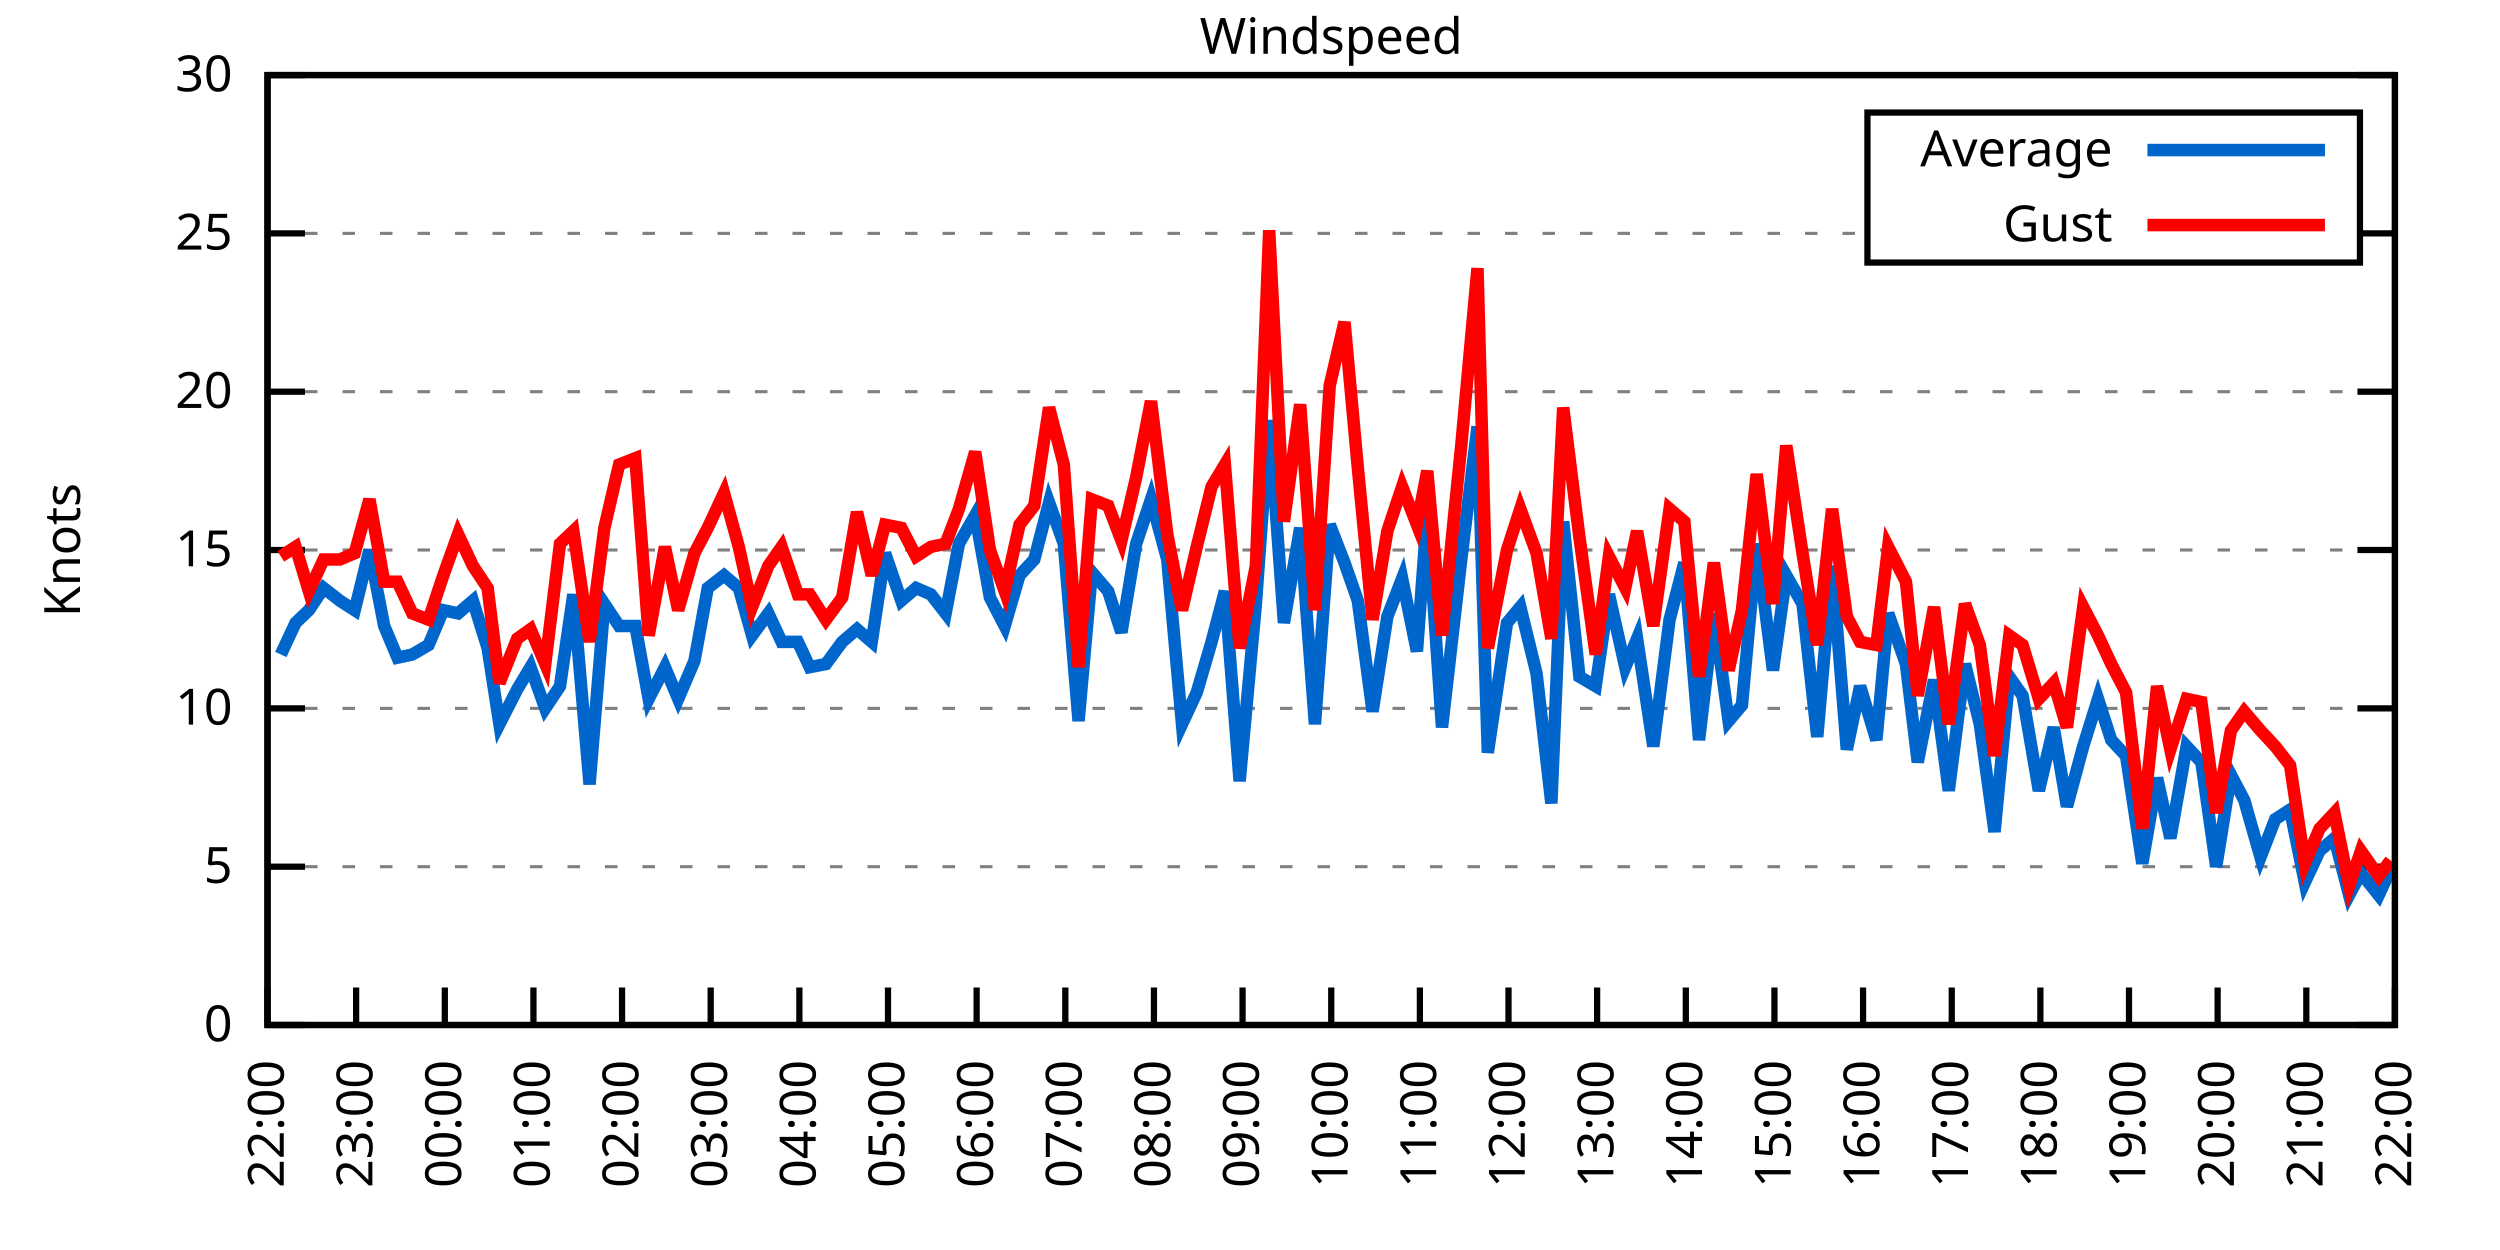
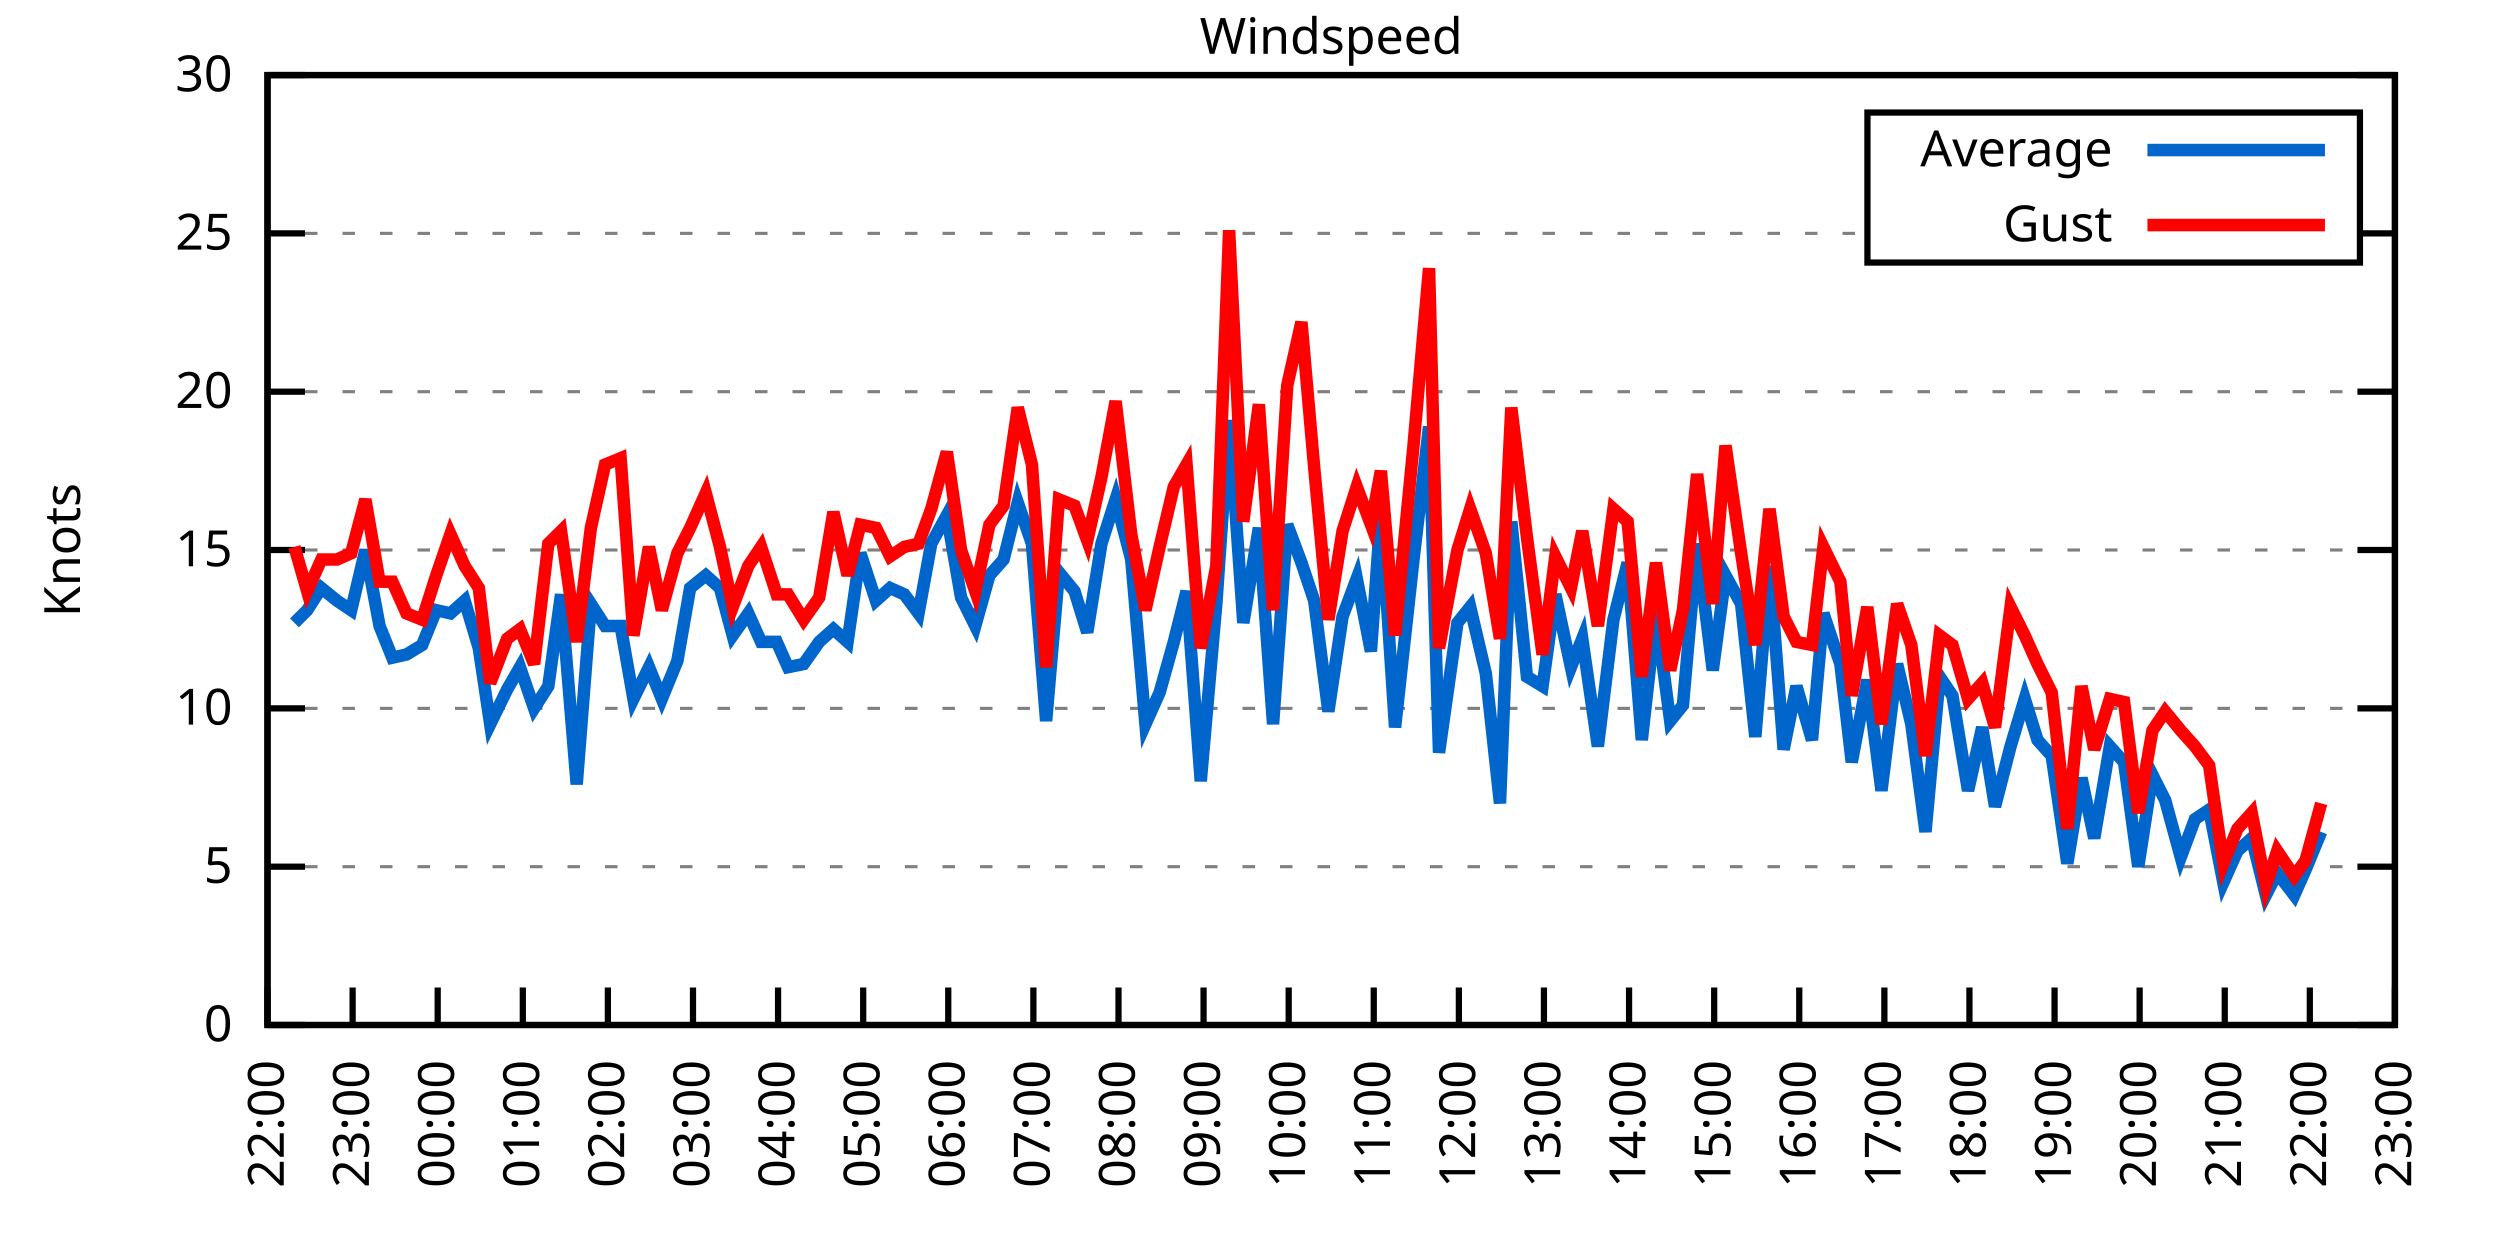
<svg xmlns="http://www.w3.org/2000/svg" xmlns:xlink="http://www.w3.org/1999/xlink" width="400" height="200" viewBox="0 0 400 200">
  <g id="gnuplot_canvas">
    <rect x="0" y="0" width="400" height="200" fill="none" />
    <defs>
      <circle id="gpDot" r="0.5" stroke-width="0.5" stroke="currentColor" />
      <path id="gpPt0" stroke-width="0.333" stroke="currentColor" d="M-1,0 h2 M0,-1 v2" />
      <path id="gpPt1" stroke-width="0.333" stroke="currentColor" d="M-1,-1 L1,1 M1,-1 L-1,1" />
      <path id="gpPt2" stroke-width="0.333" stroke="currentColor" d="M-1,0 L1,0 M0,-1 L0,1 M-1,-1 L1,1 M-1,1 L1,-1" />
      <rect id="gpPt3" stroke-width="0.333" stroke="currentColor" x="-1" y="-1" width="2" height="2" />
      <rect id="gpPt4" stroke-width="0.333" stroke="currentColor" fill="currentColor" x="-1" y="-1" width="2" height="2" />
      <circle id="gpPt5" stroke-width="0.333" stroke="currentColor" cx="0" cy="0" r="1" />
      <use xlink:href="#gpPt5" id="gpPt6" fill="currentColor" stroke="none" />
      <path id="gpPt7" stroke-width="0.333" stroke="currentColor" d="M0,-1.33 L-1.33,0.67 L1.33,0.67 z" />
      <use xlink:href="#gpPt7" id="gpPt8" fill="currentColor" stroke="none" />
      <use xlink:href="#gpPt7" id="gpPt9" stroke="currentColor" transform="rotate(180)" />
      <use xlink:href="#gpPt9" id="gpPt10" fill="currentColor" stroke="none" />
      <use xlink:href="#gpPt3" id="gpPt11" stroke="currentColor" transform="rotate(45)" />
      <use xlink:href="#gpPt11" id="gpPt12" fill="currentColor" stroke="none" />
      <path id="gpPt13" stroke-width="0.333" stroke="currentColor" d="M0,1.330 L1.265,0.411 L0.782,-1.067 L-0.782,-1.076 L-1.265,0.411 z" />
      <use xlink:href="#gpPt13" id="gpPt14" fill="currentColor" stroke="none" />
      <filter id="textbox" filterUnits="objectBoundingBox" x="0" y="0" height="1" width="1">
        <feFlood flood-color="white" flood-opacity="1" result="bgnd" />
        <feComposite in="SourceGraphic" in2="bgnd" operator="atop" />
      </filter>
      <filter id="greybox" filterUnits="objectBoundingBox" x="0" y="0" height="1" width="1">
        <feFlood flood-color="lightgrey" flood-opacity="1" result="grey" />
        <feComposite in="SourceGraphic" in2="grey" operator="atop" />
      </filter>
    </defs>
    <g fill="none" color="white" stroke="currentColor" stroke-width="1.00" stroke-linecap="butt" stroke-linejoin="miter">
</g>
    <g fill="none" color="black" stroke="currentColor" stroke-width="1.00" stroke-linecap="butt" stroke-linejoin="miter">
      <g stroke="none" shape-rendering="crispEdges">
        <polygon fill="rgb(255, 255, 255)" points="42.80,164.00 383.18,164.00 383.18,12.02 42.80,12.02 " />
      </g>
    </g>
    <g fill="none" color="black" stroke="currentColor" stroke-width="1.00" stroke-linecap="butt" stroke-linejoin="miter">
</g>
    <g fill="none" color="black" stroke="black" stroke-width="0.50" stroke-linecap="butt" stroke-linejoin="miter">
</g>
    <g fill="none" color="gray" stroke="currentColor" stroke-width="0.50" stroke-linecap="butt" stroke-linejoin="miter">
      <path stroke="gray" stroke-dasharray="2,4" class="gridline" d="M42.80,164.00 L383.19,164.00  " />
    </g>
    <g fill="none" color="gray" stroke="gray" stroke-width="1.00" stroke-linecap="butt" stroke-linejoin="miter">
</g>
    <g fill="none" color="black" stroke="currentColor" stroke-width="1.00" stroke-linecap="butt" stroke-linejoin="miter">
      <path stroke="black" d="M42.80,164.00 L48.80,164.00 M383.19,164.00 L377.19,164.00  " />
      <g transform="translate(37.20,166.60)" stroke="none" fill="black" font-family="Sans" font-size="8.00" text-anchor="end">
        <text>
          <tspan font-family="Sans"> 0</tspan>
        </text>
      </g>
    </g>
    <g fill="none" color="black" stroke="currentColor" stroke-width="1.00" stroke-linecap="butt" stroke-linejoin="miter">
</g>
    <g fill="none" color="black" stroke="black" stroke-width="0.50" stroke-linecap="butt" stroke-linejoin="miter">
</g>
    <g fill="none" color="gray" stroke="currentColor" stroke-width="0.50" stroke-linecap="butt" stroke-linejoin="miter">
      <path stroke="gray" stroke-dasharray="2,4" class="gridline" d="M42.80,138.67 L383.19,138.67  " />
    </g>
    <g fill="none" color="gray" stroke="gray" stroke-width="1.00" stroke-linecap="butt" stroke-linejoin="miter">
</g>
    <g fill="none" color="black" stroke="currentColor" stroke-width="1.00" stroke-linecap="butt" stroke-linejoin="miter">
      <path stroke="black" d="M42.80,138.67 L48.80,138.67 M383.19,138.67 L377.19,138.67  " />
      <g transform="translate(37.20,141.27)" stroke="none" fill="black" font-family="Sans" font-size="8.00" text-anchor="end">
        <text>
          <tspan font-family="Sans"> 5</tspan>
        </text>
      </g>
    </g>
    <g fill="none" color="black" stroke="currentColor" stroke-width="1.00" stroke-linecap="butt" stroke-linejoin="miter">
</g>
    <g fill="none" color="black" stroke="black" stroke-width="0.50" stroke-linecap="butt" stroke-linejoin="miter">
</g>
    <g fill="none" color="gray" stroke="currentColor" stroke-width="0.50" stroke-linecap="butt" stroke-linejoin="miter">
      <path stroke="gray" stroke-dasharray="2,4" class="gridline" d="M42.80,113.34 L383.19,113.34  " />
    </g>
    <g fill="none" color="gray" stroke="gray" stroke-width="1.00" stroke-linecap="butt" stroke-linejoin="miter">
</g>
    <g fill="none" color="black" stroke="currentColor" stroke-width="1.00" stroke-linecap="butt" stroke-linejoin="miter">
      <path stroke="black" d="M42.80,113.34 L48.80,113.34 M383.19,113.34 L377.19,113.34  " />
      <g transform="translate(37.20,115.94)" stroke="none" fill="black" font-family="Sans" font-size="8.00" text-anchor="end">
        <text>
          <tspan font-family="Sans"> 10</tspan>
        </text>
      </g>
    </g>
    <g fill="none" color="black" stroke="currentColor" stroke-width="1.00" stroke-linecap="butt" stroke-linejoin="miter">
</g>
    <g fill="none" color="black" stroke="black" stroke-width="0.50" stroke-linecap="butt" stroke-linejoin="miter">
</g>
    <g fill="none" color="gray" stroke="currentColor" stroke-width="0.50" stroke-linecap="butt" stroke-linejoin="miter">
      <path stroke="gray" stroke-dasharray="2,4" class="gridline" d="M42.80,88.00 L383.19,88.00  " />
    </g>
    <g fill="none" color="gray" stroke="gray" stroke-width="1.00" stroke-linecap="butt" stroke-linejoin="miter">
</g>
    <g fill="none" color="black" stroke="currentColor" stroke-width="1.00" stroke-linecap="butt" stroke-linejoin="miter">
      <path stroke="black" d="M42.80,88.00 L48.80,88.00 M383.19,88.00 L377.19,88.00  " />
      <g transform="translate(37.20,90.60)" stroke="none" fill="black" font-family="Sans" font-size="8.00" text-anchor="end">
        <text>
          <tspan font-family="Sans"> 15</tspan>
        </text>
      </g>
    </g>
    <g fill="none" color="black" stroke="currentColor" stroke-width="1.00" stroke-linecap="butt" stroke-linejoin="miter">
</g>
    <g fill="none" color="black" stroke="black" stroke-width="0.50" stroke-linecap="butt" stroke-linejoin="miter">
</g>
    <g fill="none" color="gray" stroke="currentColor" stroke-width="0.50" stroke-linecap="butt" stroke-linejoin="miter">
      <path stroke="gray" stroke-dasharray="2,4" class="gridline" d="M42.80,62.67 L383.19,62.67  " />
    </g>
    <g fill="none" color="gray" stroke="gray" stroke-width="1.00" stroke-linecap="butt" stroke-linejoin="miter">
</g>
    <g fill="none" color="black" stroke="currentColor" stroke-width="1.00" stroke-linecap="butt" stroke-linejoin="miter">
      <path stroke="black" d="M42.80,62.67 L48.80,62.67 M383.19,62.67 L377.19,62.67  " />
      <g transform="translate(37.20,65.27)" stroke="none" fill="black" font-family="Sans" font-size="8.00" text-anchor="end">
        <text>
          <tspan font-family="Sans"> 20</tspan>
        </text>
      </g>
    </g>
    <g fill="none" color="black" stroke="currentColor" stroke-width="1.00" stroke-linecap="butt" stroke-linejoin="miter">
</g>
    <g fill="none" color="black" stroke="black" stroke-width="0.50" stroke-linecap="butt" stroke-linejoin="miter">
</g>
    <g fill="none" color="gray" stroke="currentColor" stroke-width="0.50" stroke-linecap="butt" stroke-linejoin="miter">
      <path stroke="gray" stroke-dasharray="2,4" class="gridline" d="M42.80,37.34 L298.79,37.34 M377.59,37.34 L383.19,37.34  " />
    </g>
    <g fill="none" color="gray" stroke="gray" stroke-width="1.00" stroke-linecap="butt" stroke-linejoin="miter">
</g>
    <g fill="none" color="black" stroke="currentColor" stroke-width="1.00" stroke-linecap="butt" stroke-linejoin="miter">
      <path stroke="black" d="M42.80,37.34 L48.80,37.34 M383.19,37.34 L377.19,37.34  " />
      <g transform="translate(37.20,39.94)" stroke="none" fill="black" font-family="Sans" font-size="8.00" text-anchor="end">
        <text>
          <tspan font-family="Sans"> 25</tspan>
        </text>
      </g>
    </g>
    <g fill="none" color="black" stroke="currentColor" stroke-width="1.00" stroke-linecap="butt" stroke-linejoin="miter">
</g>
    <g fill="none" color="black" stroke="black" stroke-width="0.50" stroke-linecap="butt" stroke-linejoin="miter">
</g>
    <g fill="none" color="gray" stroke="currentColor" stroke-width="0.50" stroke-linecap="butt" stroke-linejoin="miter">
      <path stroke="gray" stroke-dasharray="2,4" class="gridline" d="M42.80,12.01 L383.19,12.01  " />
    </g>
    <g fill="none" color="gray" stroke="gray" stroke-width="1.00" stroke-linecap="butt" stroke-linejoin="miter">
</g>
    <g fill="none" color="black" stroke="currentColor" stroke-width="1.00" stroke-linecap="butt" stroke-linejoin="miter">
      <path stroke="black" d="M42.80,12.01 L48.80,12.01 M383.19,12.01 L377.19,12.01  " />
      <g transform="translate(37.20,14.61)" stroke="none" fill="black" font-family="Sans" font-size="8.00" text-anchor="end">
        <text>
          <tspan font-family="Sans"> 30</tspan>
        </text>
      </g>
    </g>
    <g fill="none" color="black" stroke="currentColor" stroke-width="1.00" stroke-linecap="butt" stroke-linejoin="miter">
      <path stroke="black" d="M42.80,164.00 L42.80,158.00  " />
      <g transform="translate(45.40,169.60) rotate(270.00)" stroke="none" fill="black" font-family="Sans" font-size="8.00" text-anchor="end">
        <text>
          <tspan font-family="Sans">22:00</tspan>
        </text>
      </g>
    </g>
    <g fill="none" color="black" stroke="currentColor" stroke-width="1.00" stroke-linecap="butt" stroke-linejoin="miter">
-       <path stroke="black" d="M56.98,164.00 L56.98,158.00  " />
-       <g transform="translate(59.58,169.60) rotate(270.00)" stroke="none" fill="black" font-family="Sans" font-size="8.00" text-anchor="end">
+       <path stroke="black" d="M56.42,164.00 L56.42,158.00  " />
+       <g transform="translate(59.02,169.60) rotate(270.00)" stroke="none" fill="black" font-family="Sans" font-size="8.00" text-anchor="end">
        <text>
          <tspan font-family="Sans">23:00</tspan>
        </text>
      </g>
    </g>
    <g fill="none" color="black" stroke="currentColor" stroke-width="1.00" stroke-linecap="butt" stroke-linejoin="miter">
-       <path stroke="black" d="M71.17,164.00 L71.17,158.00  " />
-       <g transform="translate(73.77,169.60) rotate(270.00)" stroke="none" fill="black" font-family="Sans" font-size="8.00" text-anchor="end">
+       <path stroke="black" d="M70.03,164.00 L70.03,158.00  " />
+       <g transform="translate(72.63,169.60) rotate(270.00)" stroke="none" fill="black" font-family="Sans" font-size="8.00" text-anchor="end">
        <text>
          <tspan font-family="Sans">00:00</tspan>
        </text>
      </g>
    </g>
    <g fill="none" color="black" stroke="currentColor" stroke-width="1.00" stroke-linecap="butt" stroke-linejoin="miter">
-       <path stroke="black" d="M85.35,164.00 L85.35,158.00  " />
-       <g transform="translate(87.95,169.60) rotate(270.00)" stroke="none" fill="black" font-family="Sans" font-size="8.00" text-anchor="end">
+       <path stroke="black" d="M83.65,164.00 L83.65,158.00  " />
+       <g transform="translate(86.25,169.60) rotate(270.00)" stroke="none" fill="black" font-family="Sans" font-size="8.00" text-anchor="end">
        <text>
          <tspan font-family="Sans">01:00</tspan>
        </text>
      </g>
    </g>
    <g fill="none" color="black" stroke="currentColor" stroke-width="1.00" stroke-linecap="butt" stroke-linejoin="miter">
-       <path stroke="black" d="M99.53,164.00 L99.53,158.00  " />
-       <g transform="translate(102.13,169.60) rotate(270.00)" stroke="none" fill="black" font-family="Sans" font-size="8.00" text-anchor="end">
+       <path stroke="black" d="M97.26,164.00 L97.26,158.00  " />
+       <g transform="translate(99.86,169.60) rotate(270.00)" stroke="none" fill="black" font-family="Sans" font-size="8.00" text-anchor="end">
        <text>
          <tspan font-family="Sans">02:00</tspan>
        </text>
      </g>
    </g>
    <g fill="none" color="black" stroke="currentColor" stroke-width="1.00" stroke-linecap="butt" stroke-linejoin="miter">
-       <path stroke="black" d="M113.71,164.00 L113.71,158.00  " />
-       <g transform="translate(116.31,169.60) rotate(270.00)" stroke="none" fill="black" font-family="Sans" font-size="8.00" text-anchor="end">
+       <path stroke="black" d="M110.88,164.00 L110.88,158.00  " />
+       <g transform="translate(113.48,169.60) rotate(270.00)" stroke="none" fill="black" font-family="Sans" font-size="8.00" text-anchor="end">
        <text>
          <tspan font-family="Sans">03:00</tspan>
        </text>
      </g>
    </g>
    <g fill="none" color="black" stroke="currentColor" stroke-width="1.00" stroke-linecap="butt" stroke-linejoin="miter">
-       <path stroke="black" d="M127.90,164.00 L127.90,158.00  " />
-       <g transform="translate(130.50,169.60) rotate(270.00)" stroke="none" fill="black" font-family="Sans" font-size="8.00" text-anchor="end">
+       <path stroke="black" d="M124.49,164.00 L124.49,158.00  " />
+       <g transform="translate(127.09,169.60) rotate(270.00)" stroke="none" fill="black" font-family="Sans" font-size="8.00" text-anchor="end">
        <text>
          <tspan font-family="Sans">04:00</tspan>
        </text>
      </g>
    </g>
    <g fill="none" color="black" stroke="currentColor" stroke-width="1.00" stroke-linecap="butt" stroke-linejoin="miter">
-       <path stroke="black" d="M142.08,164.00 L142.08,158.00  " />
-       <g transform="translate(144.68,169.60) rotate(270.00)" stroke="none" fill="black" font-family="Sans" font-size="8.00" text-anchor="end">
+       <path stroke="black" d="M138.11,164.00 L138.11,158.00  " />
+       <g transform="translate(140.71,169.60) rotate(270.00)" stroke="none" fill="black" font-family="Sans" font-size="8.00" text-anchor="end">
        <text>
          <tspan font-family="Sans">05:00</tspan>
        </text>
      </g>
    </g>
    <g fill="none" color="black" stroke="currentColor" stroke-width="1.00" stroke-linecap="butt" stroke-linejoin="miter">
-       <path stroke="black" d="M156.26,164.00 L156.26,158.00  " />
-       <g transform="translate(158.86,169.60) rotate(270.00)" stroke="none" fill="black" font-family="Sans" font-size="8.00" text-anchor="end">
+       <path stroke="black" d="M151.72,164.00 L151.72,158.00  " />
+       <g transform="translate(154.32,169.60) rotate(270.00)" stroke="none" fill="black" font-family="Sans" font-size="8.00" text-anchor="end">
        <text>
          <tspan font-family="Sans">06:00</tspan>
        </text>
      </g>
    </g>
    <g fill="none" color="black" stroke="currentColor" stroke-width="1.00" stroke-linecap="butt" stroke-linejoin="miter">
-       <path stroke="black" d="M170.45,164.00 L170.45,158.00  " />
-       <g transform="translate(173.05,169.60) rotate(270.00)" stroke="none" fill="black" font-family="Sans" font-size="8.00" text-anchor="end">
+       <path stroke="black" d="M165.34,164.00 L165.34,158.00  " />
+       <g transform="translate(167.94,169.60) rotate(270.00)" stroke="none" fill="black" font-family="Sans" font-size="8.00" text-anchor="end">
        <text>
          <tspan font-family="Sans">07:00</tspan>
        </text>
      </g>
    </g>
    <g fill="none" color="black" stroke="currentColor" stroke-width="1.00" stroke-linecap="butt" stroke-linejoin="miter">
-       <path stroke="black" d="M184.63,164.00 L184.63,158.00  " />
-       <g transform="translate(187.23,169.60) rotate(270.00)" stroke="none" fill="black" font-family="Sans" font-size="8.00" text-anchor="end">
+       <path stroke="black" d="M178.96,164.00 L178.96,158.00  " />
+       <g transform="translate(181.56,169.60) rotate(270.00)" stroke="none" fill="black" font-family="Sans" font-size="8.00" text-anchor="end">
        <text>
          <tspan font-family="Sans">08:00</tspan>
        </text>
      </g>
    </g>
    <g fill="none" color="black" stroke="currentColor" stroke-width="1.00" stroke-linecap="butt" stroke-linejoin="miter">
-       <path stroke="black" d="M198.81,164.00 L198.81,158.00  " />
-       <g transform="translate(201.41,169.60) rotate(270.00)" stroke="none" fill="black" font-family="Sans" font-size="8.00" text-anchor="end">
+       <path stroke="black" d="M192.57,164.00 L192.57,158.00  " />
+       <g transform="translate(195.17,169.60) rotate(270.00)" stroke="none" fill="black" font-family="Sans" font-size="8.00" text-anchor="end">
        <text>
          <tspan font-family="Sans">09:00</tspan>
        </text>
      </g>
    </g>
    <g fill="none" color="black" stroke="currentColor" stroke-width="1.00" stroke-linecap="butt" stroke-linejoin="miter">
-       <path stroke="black" d="M213.00,164.00 L213.00,158.00  " />
-       <g transform="translate(215.60,169.60) rotate(270.00)" stroke="none" fill="black" font-family="Sans" font-size="8.00" text-anchor="end">
+       <path stroke="black" d="M206.19,164.00 L206.19,158.00  " />
+       <g transform="translate(208.79,169.60) rotate(270.00)" stroke="none" fill="black" font-family="Sans" font-size="8.00" text-anchor="end">
        <text>
          <tspan font-family="Sans">10:00</tspan>
        </text>
      </g>
    </g>
    <g fill="none" color="black" stroke="currentColor" stroke-width="1.00" stroke-linecap="butt" stroke-linejoin="miter">
-       <path stroke="black" d="M227.18,164.00 L227.18,158.00  " />
-       <g transform="translate(229.78,169.60) rotate(270.00)" stroke="none" fill="black" font-family="Sans" font-size="8.00" text-anchor="end">
+       <path stroke="black" d="M219.80,164.00 L219.80,158.00  " />
+       <g transform="translate(222.40,169.60) rotate(270.00)" stroke="none" fill="black" font-family="Sans" font-size="8.00" text-anchor="end">
        <text>
          <tspan font-family="Sans">11:00</tspan>
        </text>
      </g>
    </g>
    <g fill="none" color="black" stroke="currentColor" stroke-width="1.00" stroke-linecap="butt" stroke-linejoin="miter">
-       <path stroke="black" d="M241.36,164.00 L241.36,158.00  " />
-       <g transform="translate(243.96,169.60) rotate(270.00)" stroke="none" fill="black" font-family="Sans" font-size="8.00" text-anchor="end">
+       <path stroke="black" d="M233.42,164.00 L233.42,158.00  " />
+       <g transform="translate(236.02,169.60) rotate(270.00)" stroke="none" fill="black" font-family="Sans" font-size="8.00" text-anchor="end">
        <text>
          <tspan font-family="Sans">12:00</tspan>
        </text>
      </g>
    </g>
    <g fill="none" color="black" stroke="currentColor" stroke-width="1.00" stroke-linecap="butt" stroke-linejoin="miter">
-       <path stroke="black" d="M255.54,164.00 L255.54,158.00  " />
-       <g transform="translate(258.14,169.60) rotate(270.00)" stroke="none" fill="black" font-family="Sans" font-size="8.00" text-anchor="end">
+       <path stroke="black" d="M247.03,164.00 L247.03,158.00  " />
+       <g transform="translate(249.63,169.60) rotate(270.00)" stroke="none" fill="black" font-family="Sans" font-size="8.00" text-anchor="end">
        <text>
          <tspan font-family="Sans">13:00</tspan>
        </text>
      </g>
    </g>
    <g fill="none" color="black" stroke="currentColor" stroke-width="1.00" stroke-linecap="butt" stroke-linejoin="miter">
-       <path stroke="black" d="M269.73,164.00 L269.73,158.00  " />
-       <g transform="translate(272.33,169.60) rotate(270.00)" stroke="none" fill="black" font-family="Sans" font-size="8.00" text-anchor="end">
+       <path stroke="black" d="M260.65,164.00 L260.65,158.00  " />
+       <g transform="translate(263.25,169.60) rotate(270.00)" stroke="none" fill="black" font-family="Sans" font-size="8.00" text-anchor="end">
        <text>
          <tspan font-family="Sans">14:00</tspan>
        </text>
      </g>
    </g>
    <g fill="none" color="black" stroke="currentColor" stroke-width="1.00" stroke-linecap="butt" stroke-linejoin="miter">
-       <path stroke="black" d="M283.91,164.00 L283.91,158.00  " />
-       <g transform="translate(286.51,169.60) rotate(270.00)" stroke="none" fill="black" font-family="Sans" font-size="8.00" text-anchor="end">
+       <path stroke="black" d="M274.27,164.00 L274.27,158.00  " />
+       <g transform="translate(276.87,169.60) rotate(270.00)" stroke="none" fill="black" font-family="Sans" font-size="8.00" text-anchor="end">
        <text>
          <tspan font-family="Sans">15:00</tspan>
        </text>
      </g>
    </g>
    <g fill="none" color="black" stroke="currentColor" stroke-width="1.00" stroke-linecap="butt" stroke-linejoin="miter">
-       <path stroke="black" d="M298.09,164.00 L298.09,158.00  " />
-       <g transform="translate(300.69,169.60) rotate(270.00)" stroke="none" fill="black" font-family="Sans" font-size="8.00" text-anchor="end">
+       <path stroke="black" d="M287.88,164.00 L287.88,158.00  " />
+       <g transform="translate(290.48,169.60) rotate(270.00)" stroke="none" fill="black" font-family="Sans" font-size="8.00" text-anchor="end">
        <text>
          <tspan font-family="Sans">16:00</tspan>
        </text>
      </g>
    </g>
    <g fill="none" color="black" stroke="currentColor" stroke-width="1.00" stroke-linecap="butt" stroke-linejoin="miter">
-       <path stroke="black" d="M312.28,164.00 L312.28,158.00  " />
-       <g transform="translate(314.88,169.60) rotate(270.00)" stroke="none" fill="black" font-family="Sans" font-size="8.00" text-anchor="end">
+       <path stroke="black" d="M301.50,164.00 L301.50,158.00  " />
+       <g transform="translate(304.10,169.60) rotate(270.00)" stroke="none" fill="black" font-family="Sans" font-size="8.00" text-anchor="end">
        <text>
          <tspan font-family="Sans">17:00</tspan>
        </text>
      </g>
    </g>
    <g fill="none" color="black" stroke="currentColor" stroke-width="1.00" stroke-linecap="butt" stroke-linejoin="miter">
-       <path stroke="black" d="M326.46,164.00 L326.46,158.00  " />
-       <g transform="translate(329.06,169.60) rotate(270.00)" stroke="none" fill="black" font-family="Sans" font-size="8.00" text-anchor="end">
+       <path stroke="black" d="M315.11,164.00 L315.11,158.00  " />
+       <g transform="translate(317.71,169.60) rotate(270.00)" stroke="none" fill="black" font-family="Sans" font-size="8.00" text-anchor="end">
        <text>
          <tspan font-family="Sans">18:00</tspan>
        </text>
      </g>
    </g>
    <g fill="none" color="black" stroke="currentColor" stroke-width="1.00" stroke-linecap="butt" stroke-linejoin="miter">
-       <path stroke="black" d="M340.64,164.00 L340.64,158.00  " />
-       <g transform="translate(343.24,169.60) rotate(270.00)" stroke="none" fill="black" font-family="Sans" font-size="8.00" text-anchor="end">
+       <path stroke="black" d="M328.73,164.00 L328.73,158.00  " />
+       <g transform="translate(331.33,169.60) rotate(270.00)" stroke="none" fill="black" font-family="Sans" font-size="8.00" text-anchor="end">
        <text>
          <tspan font-family="Sans">19:00</tspan>
        </text>
      </g>
    </g>
    <g fill="none" color="black" stroke="currentColor" stroke-width="1.00" stroke-linecap="butt" stroke-linejoin="miter">
-       <path stroke="black" d="M354.82,164.00 L354.82,158.00  " />
-       <g transform="translate(357.42,169.60) rotate(270.00)" stroke="none" fill="black" font-family="Sans" font-size="8.00" text-anchor="end">
+       <path stroke="black" d="M342.34,164.00 L342.34,158.00  " />
+       <g transform="translate(344.94,169.60) rotate(270.00)" stroke="none" fill="black" font-family="Sans" font-size="8.00" text-anchor="end">
        <text>
          <tspan font-family="Sans">20:00</tspan>
        </text>
      </g>
    </g>
    <g fill="none" color="black" stroke="currentColor" stroke-width="1.00" stroke-linecap="butt" stroke-linejoin="miter">
-       <path stroke="black" d="M369.01,164.00 L369.01,158.00  " />
-       <g transform="translate(371.61,169.60) rotate(270.00)" stroke="none" fill="black" font-family="Sans" font-size="8.00" text-anchor="end">
+       <path stroke="black" d="M355.96,164.00 L355.96,158.00  " />
+       <g transform="translate(358.56,169.60) rotate(270.00)" stroke="none" fill="black" font-family="Sans" font-size="8.00" text-anchor="end">
        <text>
          <tspan font-family="Sans">21:00</tspan>
+         </text>
+       </g>
+     </g>
+     <g fill="none" color="black" stroke="currentColor" stroke-width="1.00" stroke-linecap="butt" stroke-linejoin="miter">
+       <path stroke="black" d="M369.57,164.00 L369.57,158.00  " />
+       <g transform="translate(372.17,169.60) rotate(270.00)" stroke="none" fill="black" font-family="Sans" font-size="8.00" text-anchor="end">
+         <text>
+           <tspan font-family="Sans">22:00</tspan>
        </text>
      </g>
    </g>
    <g fill="none" color="black" stroke="currentColor" stroke-width="1.00" stroke-linecap="butt" stroke-linejoin="miter">
      <path stroke="black" d="M383.19,164.00 L383.19,158.00  " />
      <g transform="translate(385.79,169.60) rotate(270.00)" stroke="none" fill="black" font-family="Sans" font-size="8.00" text-anchor="end">
        <text>
-           <tspan font-family="Sans">22:00</tspan>
+           <tspan font-family="Sans">23:00</tspan>
        </text>
      </g>
    </g>
    <g fill="none" color="black" stroke="currentColor" stroke-width="1.00" stroke-linecap="butt" stroke-linejoin="miter">
</g>
    <g fill="none" color="black" stroke="currentColor" stroke-width="1.00" stroke-linecap="butt" stroke-linejoin="miter">
      <path stroke="black" d="M42.80,12.01 L42.80,164.00 L383.19,164.00 L383.19,12.01 L42.80,12.01 Z  " />
    </g>
    <g fill="none" color="black" stroke="currentColor" stroke-width="1.00" stroke-linecap="butt" stroke-linejoin="miter">
</g>
    <g fill="none" color="black" stroke="currentColor" stroke-width="1.00" stroke-linecap="butt" stroke-linejoin="miter">
      <path stroke="black" d="M298.79,42.01 L298.79,18.01 L377.59,18.01 L377.59,42.01 L298.79,42.01 Z  " />
    </g>
    <g id="Windspeed_plot_1">
      <g fill="none" color="white" stroke="black" stroke-width="2.00" stroke-linecap="butt" stroke-linejoin="miter">
</g>
      <g fill="none" color="black" stroke="currentColor" stroke-width="2.00" stroke-linecap="butt" stroke-linejoin="miter">
        <g transform="translate(337.99,26.61)" stroke="none" fill="black" font-family="Sans" font-size="8.00" text-anchor="end">
          <text>
            <tspan font-family="Sans">Average</tspan>
          </text>
        </g>
      </g>
      <g fill="none" color="black" stroke="currentColor" stroke-width="2.00" stroke-linecap="butt" stroke-linejoin="miter">
-         <path stroke="rgb(  0, 102, 204)" d="M343.59,24.01 L371.99,24.01 M44.93,104.72 L47.29,99.66 L49.42,97.63 L51.78,94.08 L54.38,96.11 L56.75,97.63   L59.11,88.00 L61.47,100.16 L63.60,105.23 L65.97,104.72 L68.57,103.20 L70.93,97.63 L73.29,98.14 L75.66,96.11   L78.02,103.71 L79.91,115.87 L82.75,110.30 L84.88,106.75 L87.24,113.34 L89.60,109.79 L91.73,95.10 L94.33,125.50   L96.70,96.62 L99.06,100.16 L101.66,100.16 L103.79,111.82 L106.39,106.75 L108.51,111.82 L111.11,105.74 L113.24,94.08   L115.84,92.06 L118.21,94.08 L120.33,101.68 L122.93,98.14 L125.06,102.70 L127.66,102.70 L129.55,106.75 L132.15,106.24   L134.75,102.70 L137.12,100.67 L139.48,102.70 L141.61,88.51 L144.21,96.11 L146.57,94.08 L148.94,95.10 L151.30,98.14   L153.43,86.99 L156.03,82.43 L158.39,95.60 L160.75,100.16 L163.12,92.06 L165.48,89.52 L167.85,80.41 L170.21,86.99   L172.57,115.36 L174.70,91.55 L177.30,94.59 L179.43,101.18 L181.79,86.99 L184.16,79.90 L186.76,89.52 L189.12,115.87   L191.48,110.80 L193.85,102.70 L195.98,94.59 L198.34,124.99 L200.94,96.62 L203.07,67.23 L205.43,99.66 L208.03,84.46   L210.39,115.87 L212.76,83.95 L215.12,90.03 L217.25,96.11 L219.61,113.84 L221.98,98.64 L224.34,92.56 L226.71,104.22   L228.36,81.93 L230.72,116.38 L233.80,89.52 L236.40,68.25 L238.05,120.43 L241.12,99.66 L243.25,97.12 L245.85,107.76   L248.22,128.54 L250.11,83.45 L252.71,108.27 L255.31,109.79 L257.43,95.10 L260.04,106.75 L261.93,102.19 L264.53,119.42   L267.13,99.15 L269.49,90.03 L271.85,118.40 L274.22,98.14 L276.58,115.36 L278.71,112.83 L281.07,86.99 L283.67,107.26   L285.80,92.06 L288.40,96.62 L290.76,117.90 L293.13,90.54 L295.49,119.92 L297.62,109.79 L300.22,118.40 L302.11,98.14   L304.95,106.24 L306.84,121.95 L309.44,108.78 L311.80,126.51 L314.40,106.24 L316.77,115.87 L319.13,133.10 L321.49,108.27   L323.62,111.31 L326.22,126.51 L328.59,116.38 L330.71,129.04 L333.31,119.42 L335.68,111.82 L337.80,118.40 L340.17,120.94   L342.77,138.16 L345.13,124.48 L347.26,134.11 L349.86,119.42 L352.22,121.95 L354.59,138.67 L356.95,123.98 L359.08,128.03   L361.68,137.15 L364.04,131.07 L366.41,129.55 L368.77,141.20 L371.13,136.14 L373.50,134.11 L375.86,143.23 L377.75,139.68   L380.59,143.23 L382.48,139.17  " />
+         <path stroke="rgb(  0, 102, 204)" d="M343.59,24.01 L371.99,24.01 M47.11,99.66 L49.15,97.63 L51.42,94.08 L53.92,96.11 L56.19,97.63 L58.46,88.00   L60.73,100.16 L62.77,105.23 L65.04,104.72 L67.54,103.20 L69.80,97.63 L72.07,98.14 L74.34,96.11 L76.61,103.71   L78.43,115.87 L81.15,110.30 L83.19,106.75 L85.46,113.34 L87.73,109.79 L89.77,95.10 L92.27,125.50 L94.54,96.62   L96.81,100.16 L99.30,100.16 L101.35,111.82 L103.84,106.75 L105.89,111.82 L108.38,105.74 L110.42,94.08 L112.92,92.06   L115.19,94.08 L117.23,101.68 L119.73,98.14 L121.77,102.70 L124.27,102.70 L126.08,106.75 L128.58,106.24 L131.07,102.70   L133.34,100.67 L135.61,102.70 L137.66,88.51 L140.15,96.11 L142.42,94.08 L144.69,95.10 L146.96,98.14 L149.00,86.99   L151.50,82.43 L153.77,95.60 L156.04,100.16 L158.31,92.06 L160.57,89.52 L162.84,80.41 L165.11,86.99 L167.38,115.36   L169.43,91.55 L171.92,94.59 L173.96,101.18 L176.23,86.99 L178.50,79.90 L181.00,89.52 L183.27,115.87 L185.54,110.80   L187.81,102.70 L189.85,94.59 L192.12,124.99 L194.61,96.62 L196.66,67.23 L198.93,99.66 L201.42,84.46 L203.69,115.87   L205.96,83.95 L208.23,90.03 L210.27,96.11 L212.54,113.84 L214.81,98.64 L217.08,92.56 L219.35,104.22 L220.94,81.93   L223.21,116.38 L226.16,89.52 L228.65,68.25 L230.24,120.43 L233.19,99.66 L235.23,97.12 L237.73,107.76 L240.00,128.54   L241.81,83.45 L244.31,108.27 L246.81,109.79 L248.85,95.10 L251.35,106.75 L253.16,102.19 L255.66,119.42 L258.15,99.15   L260.42,90.03 L262.69,118.40 L264.96,98.14 L267.23,115.36 L269.27,112.83 L271.54,86.99 L274.04,107.26 L276.08,92.06   L278.58,96.62 L280.85,117.90 L283.12,90.54 L285.38,119.92 L287.43,109.79 L289.92,118.40 L291.74,98.14 L294.46,106.24   L296.28,121.95 L298.77,108.78 L301.04,126.51 L303.54,106.24 L305.81,115.87 L308.08,133.10 L310.35,108.27 L312.39,111.31   L314.89,126.51 L317.15,116.38 L319.20,129.04 L321.69,119.42 L323.96,111.82 L326.00,118.40 L328.27,120.94 L330.77,138.16   L333.04,124.48 L335.08,134.11 L337.58,119.42 L339.85,121.95 L342.12,138.67 L344.39,123.98 L346.43,128.03 L348.92,137.15   L351.19,131.07 L353.46,129.55 L355.73,141.20 L358.00,136.14 L360.27,134.11 L362.54,143.23 L364.36,139.68 L367.08,143.23   L368.89,139.17 L371.39,133.10  " />
      </g>
    </g>
    <g id="Windspeed_plot_2">
      <g fill="none" color="black" stroke="currentColor" stroke-width="2.00" stroke-linecap="butt" stroke-linejoin="miter">
        <g transform="translate(337.99,38.61)" stroke="none" fill="black" font-family="Sans" font-size="8.00" text-anchor="end">
          <text>
            <tspan font-family="Sans">Gust</tspan>
          </text>
        </g>
      </g>
      <g fill="none" color="black" stroke="currentColor" stroke-width="2.00" stroke-linecap="butt" stroke-linejoin="miter">
-         <path stroke="rgb(255,   0,   0)" d="M343.59,36.01 L371.99,36.01 M44.93,89.02 L47.29,87.50 L49.42,94.59 L51.78,89.52 L54.38,89.52 L56.75,88.51   L59.11,79.90 L61.47,93.07 L63.60,93.07 L65.97,98.14 L68.57,99.15 L70.93,92.06 L73.29,85.47 L75.66,90.54   L78.02,94.08 L79.91,109.28 L82.75,102.19 L84.88,100.67 L87.24,106.24 L89.60,86.99 L91.73,84.97 L94.33,102.70   L96.70,84.46 L99.06,74.33 L101.66,73.31 L103.79,101.68 L106.39,87.50 L108.51,97.63 L111.11,88.51 L113.24,84.46   L115.84,78.89 L118.21,87.50 L120.33,97.12 L122.93,90.54 L125.06,87.50 L127.66,95.10 L129.55,95.10 L132.15,99.15   L134.75,95.60 L137.12,81.93 L139.48,92.06 L141.61,83.95 L144.21,84.46 L146.57,89.02 L148.94,87.50 L151.30,86.99   L153.43,81.42 L156.03,72.30 L158.39,88.00 L160.75,94.59 L163.12,83.95 L165.48,80.91 L167.85,65.21 L170.21,74.33   L172.57,106.75 L174.70,79.90 L177.30,80.91 L179.43,86.49 L181.79,76.35 L184.16,64.19 L186.76,85.47 L189.12,97.63   L191.48,87.50 L193.85,77.87 L195.98,74.33 L198.34,103.71 L200.94,90.54 L203.07,36.84 L205.43,83.45 L208.03,64.70   L210.39,97.63 L212.76,61.66 L215.12,51.53 L217.25,74.83 L219.61,99.15 L221.98,84.97 L224.34,77.87 L226.71,83.95   L228.36,75.34 L230.72,101.68 L233.80,71.29 L236.40,42.91 L238.05,103.71 L241.12,88.00 L243.25,81.42 L245.85,88.51   L248.22,102.19 L250.11,65.21 L252.71,85.98 L255.31,104.72 L257.43,89.02 L260.04,94.08 L261.93,84.97 L264.53,100.16   L267.13,81.42 L269.49,83.45 L271.85,108.27 L274.22,90.03 L276.58,107.26 L278.71,97.63 L281.07,75.85 L283.67,96.62   L285.80,71.29 L288.40,88.51 L290.76,103.20 L293.13,81.42 L295.49,98.64 L297.62,102.70 L300.22,103.20 L302.11,87.50   L304.95,93.07 L306.84,111.31 L309.44,97.12 L311.80,115.87 L314.40,96.62 L316.77,103.20 L319.13,120.94 L321.49,101.68   L323.62,103.20 L326.22,111.82 L328.59,109.28 L330.71,116.38 L333.31,97.12 L335.68,101.68 L337.80,106.24 L340.17,110.80   L342.77,132.59 L345.13,109.79 L347.26,119.92 L349.86,111.82 L352.22,112.32 L354.59,130.06 L356.95,116.88 L359.08,113.84   L361.68,116.88 L364.04,119.42 L366.41,122.46 L368.77,138.16 L371.13,132.59 L373.50,130.06 L375.86,141.71 L377.75,136.14   L380.59,140.19 L382.48,137.66  " />
+         <path stroke="rgb(255,   0,   0)" d="M343.59,36.01 L371.99,36.01 M47.11,87.50 L49.15,94.59 L51.42,89.52 L53.92,89.52 L56.19,88.51 L58.46,79.90   L60.73,93.07 L62.77,93.07 L65.04,98.14 L67.54,99.15 L69.80,92.06 L72.07,85.47 L74.34,90.54 L76.61,94.08   L78.43,109.28 L81.15,102.19 L83.19,100.67 L85.46,106.24 L87.73,86.99 L89.77,84.97 L92.27,102.70 L94.54,84.46   L96.81,74.33 L99.30,73.31 L101.35,101.68 L103.84,87.50 L105.89,97.63 L108.38,88.51 L110.42,84.46 L112.92,78.89   L115.19,87.50 L117.23,97.12 L119.73,90.54 L121.77,87.50 L124.27,95.10 L126.08,95.10 L128.58,99.15 L131.07,95.60   L133.34,81.93 L135.61,92.06 L137.66,83.95 L140.15,84.46 L142.42,89.02 L144.69,87.50 L146.96,86.99 L149.00,81.42   L151.50,72.30 L153.77,88.00 L156.04,94.59 L158.31,83.95 L160.57,80.91 L162.84,65.21 L165.11,74.33 L167.38,106.75   L169.43,79.90 L171.92,80.91 L173.96,86.49 L176.23,76.35 L178.50,64.19 L181.00,85.47 L183.27,97.63 L185.54,87.50   L187.81,77.87 L189.85,74.33 L192.12,103.71 L194.61,90.54 L196.66,36.84 L198.93,83.45 L201.42,64.70 L203.69,97.63   L205.96,61.66 L208.23,51.53 L210.27,74.83 L212.54,99.15 L214.81,84.97 L217.08,77.87 L219.35,83.95 L220.94,75.34   L223.21,101.68 L226.16,71.29 L228.65,42.91 L230.24,103.71 L233.19,88.00 L235.23,81.42 L237.73,88.51 L240.00,102.19   L241.81,65.21 L244.31,85.98 L246.81,104.72 L248.85,89.02 L251.35,94.08 L253.16,84.97 L255.66,100.16 L258.15,81.42   L260.42,83.45 L262.69,108.27 L264.96,90.03 L267.23,107.26 L269.27,97.63 L271.54,75.85 L274.04,96.62 L276.08,71.29   L278.58,88.51 L280.85,103.20 L283.12,81.42 L285.38,98.64 L287.43,102.70 L289.92,103.20 L291.74,87.50 L294.46,93.07   L296.28,111.31 L298.77,97.12 L301.04,115.87 L303.54,96.62 L305.81,103.20 L308.08,120.94 L310.35,101.68 L312.39,103.20   L314.89,111.82 L317.15,109.28 L319.20,116.38 L321.69,97.12 L323.96,101.68 L326.00,106.24 L328.27,110.80 L330.77,132.59   L333.04,109.79 L335.08,119.92 L337.58,111.82 L339.85,112.32 L342.12,130.06 L344.39,116.88 L346.43,113.84 L348.92,116.88   L351.19,119.42 L353.46,122.46 L355.73,138.16 L358.00,132.59 L360.27,130.06 L362.54,141.71 L364.36,136.14 L367.08,140.19   L368.89,137.66 L371.39,128.54  " />
      </g>
    </g>
    <g fill="none" color="black" stroke="currentColor" stroke-width="2.00" stroke-linecap="butt" stroke-linejoin="miter">
</g>
    <g fill="none" color="black" stroke="black" stroke-width="1.00" stroke-linecap="butt" stroke-linejoin="miter">
</g>
    <g fill="none" color="black" stroke="currentColor" stroke-width="1.00" stroke-linecap="butt" stroke-linejoin="miter">
      <path stroke="black" d="M42.80,12.01 L42.80,164.00 L383.19,164.00 L383.19,12.01 L42.80,12.01 Z  " />
      <g transform="translate(12.80,88.01) rotate(270.00)" stroke="none" fill="black" font-family="Sans" font-size="8.00" text-anchor="middle">
        <text>
          <tspan font-family="Sans">Knots</tspan>
        </text>
      </g>
    </g>
    <g fill="none" color="black" stroke="currentColor" stroke-width="1.00" stroke-linecap="butt" stroke-linejoin="miter">
</g>
    <g fill="none" color="black" stroke="currentColor" stroke-width="1.00" stroke-linecap="butt" stroke-linejoin="miter">
      <g transform="translate(212.99,8.61)" stroke="none" fill="black" font-family="Sans" font-size="8.00" text-anchor="middle">
        <text>
          <tspan font-family="Sans">Windspeed</tspan>
        </text>
      </g>
    </g>
    <g fill="none" color="black" stroke="currentColor" stroke-width="1.00" stroke-linecap="butt" stroke-linejoin="miter">
</g>
  </g>
</svg>
